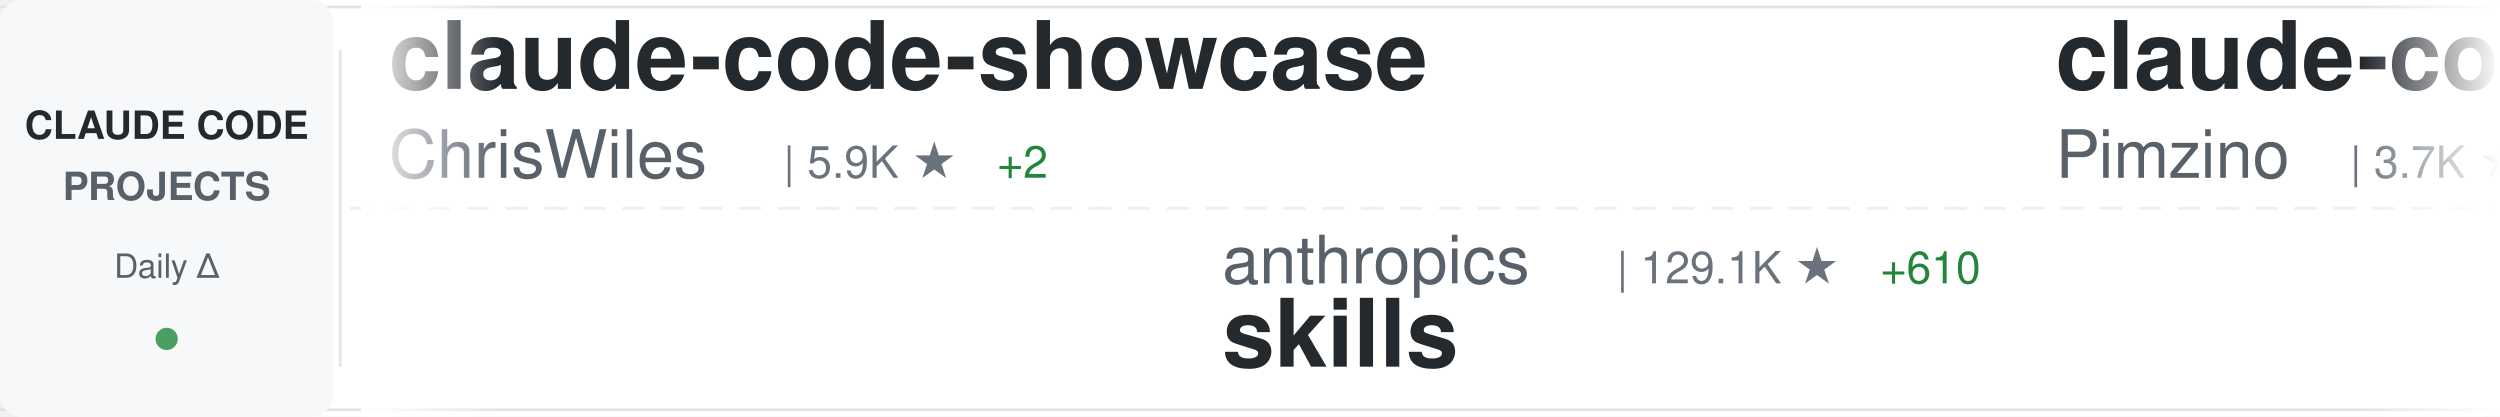
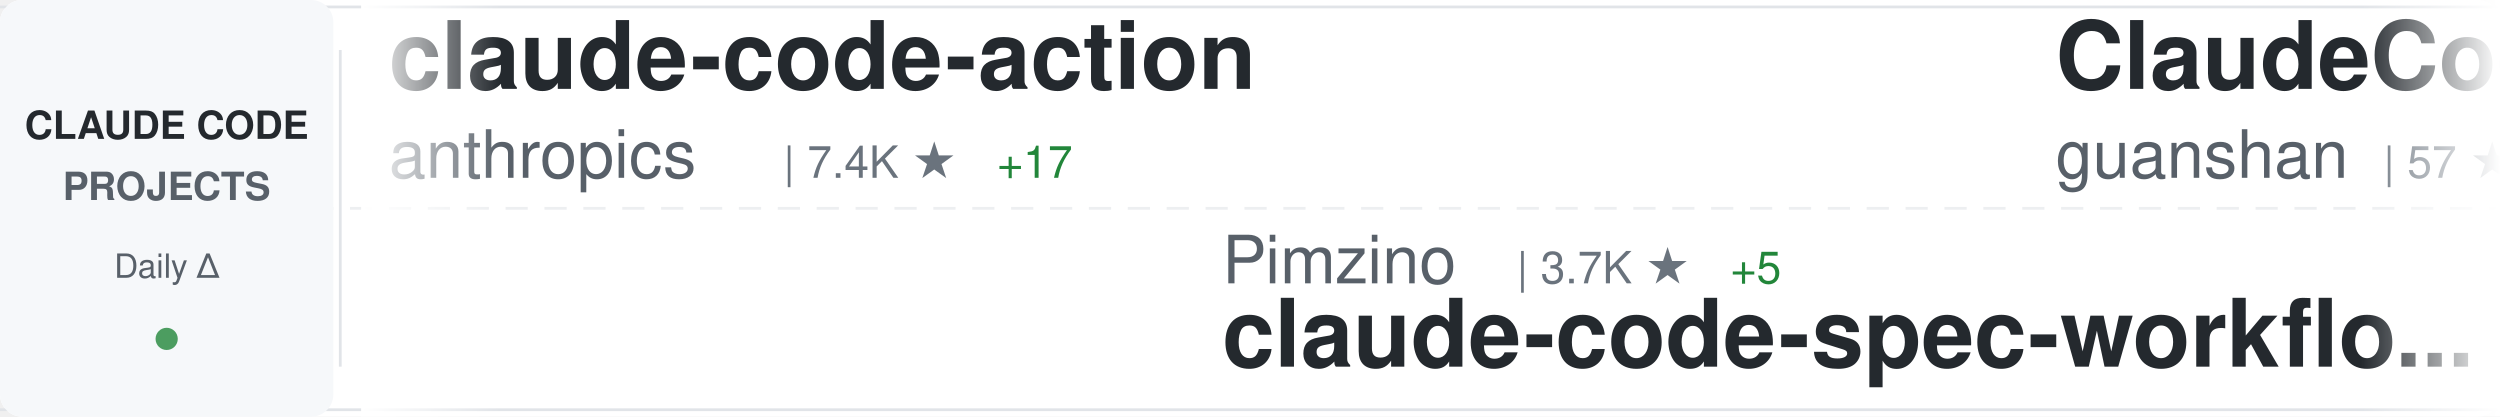
<svg xmlns="http://www.w3.org/2000/svg" width="900" height="150">
  <defs>
    <linearGradient id="awesomeLeftFade" x1="0%" y1="0%" x2="100%" y2="0%">
      <stop offset="0%" style="stop-color:#ffffff;stop-opacity:1" />
      <stop offset="100%" style="stop-color:#ffffff;stop-opacity:0" />
    </linearGradient>
    <linearGradient id="awesomeRightFade" x1="0%" y1="0%" x2="100%" y2="0%">
      <stop offset="0%" style="stop-color:#ffffff;stop-opacity:0" />
      <stop offset="100%" style="stop-color:#ffffff;stop-opacity:1" />
    </linearGradient>
  </defs>
  <rect width="900" height="150" fill="#ffffff" rx="8" />
  <rect x="0" y="2" width="900" height="1" fill="#e1e4e8" />
  <rect x="0" y="147" width="900" height="1" fill="#e1e4e8" />
  <line x1="0" y1="75" x2="900" y2="75" stroke="#e1e4e8" stroke-width="1" stroke-dasharray="8 6" opacity="0.6" />
  <rect x="0" y="0" width="120" height="150" fill="#f6f8fa" rx="8" />
  <text x="60" y="50" font-family="-apple-system, BlinkMacSystemFont, 'Segoe UI', Helvetica, Arial, sans-serif" font-size="14" font-weight="600" fill="#24292e" text-anchor="middle">CLAUDE CODE</text>
  <text x="60" y="72" font-family="-apple-system, BlinkMacSystemFont, 'Segoe UI', Helvetica, Arial, sans-serif" font-size="14" font-weight="600" fill="#586069" text-anchor="middle">PROJECTS</text>
  <text x="60" y="100" font-family="-apple-system, BlinkMacSystemFont, 'Segoe UI', Helvetica, Arial, sans-serif" font-size="12" font-weight="500" fill="#586069" text-anchor="middle">Daily Δ</text>
  <circle cx="60" cy="122" r="4" fill="#22863a" opacity="0.8" />
  <rect x="122" y="18" width="1" height="114" fill="#e1e4e8" />
  <clipPath id="awesomeTickerClip">
    <rect x="130" y="0" width="770" height="150" />
  </clipPath>
  <g clip-path="url(#awesomeTickerClip)">
    <g id="awesomeTickerItems">
      <animateTransform attributeName="transform" attributeType="XML" type="translate" from="0 0" to="-3000 0" dur="54s" repeatCount="indefinite" />
      <g transform="translate(0, 0)">
-         <text x="140" y="32" font-family="-apple-system, BlinkMacSystemFont, 'Segoe UI', Helvetica, Arial, sans-serif" font-size="34" font-weight="600" fill="#24292e">claude-code-showcase</text>
-         <text x="140" y="64" font-family="-apple-system, BlinkMacSystemFont, 'Segoe UI', Helvetica, Arial, sans-serif" font-size="24" font-weight="400" fill="#586069">ChrisWiles</text>
-         <text x="282" y="64" font-family="-apple-system, BlinkMacSystemFont, 'Segoe UI', Helvetica, Arial, sans-serif" font-size="16" font-weight="500" fill="#6a737d">| 5.9K ★</text>
-         <text x="359" y="64" font-family="-apple-system, BlinkMacSystemFont, 'Segoe UI', Helvetica, Arial, sans-serif" font-size="16" font-weight="500" fill="#22863a"> +2</text>
+         <text x="140" y="32" font-family="-apple-system, BlinkMacSystemFont, 'Segoe UI', Helvetica, Arial, sans-serif" font-size="34" font-weight="600" fill="#24292e">claude-code-action</text>
+         <text x="140" y="64" font-family="-apple-system, BlinkMacSystemFont, 'Segoe UI', Helvetica, Arial, sans-serif" font-size="24" font-weight="400" fill="#586069">anthropics</text>
+         <text x="282" y="64" font-family="-apple-system, BlinkMacSystemFont, 'Segoe UI', Helvetica, Arial, sans-serif" font-size="16" font-weight="500" fill="#6a737d">| 7.4K ★</text>
+         <text x="359" y="64" font-family="-apple-system, BlinkMacSystemFont, 'Segoe UI', Helvetica, Arial, sans-serif" font-size="16" font-weight="500" fill="#22863a"> +17</text>
      </g>
      <g transform="translate(300, 0)">
-         <text x="140" y="102" font-family="-apple-system, BlinkMacSystemFont, 'Segoe UI', Helvetica, Arial, sans-serif" font-size="24" font-weight="400" fill="#586069">anthropics</text>
-         <text x="282" y="102" font-family="-apple-system, BlinkMacSystemFont, 'Segoe UI', Helvetica, Arial, sans-serif" font-size="16" font-weight="500" fill="#6a737d">| 129.1K ★</text>
-         <text x="377" y="102" font-family="-apple-system, BlinkMacSystemFont, 'Segoe UI', Helvetica, Arial, sans-serif" font-size="16" font-weight="500" fill="#22863a"> +610</text>
-         <text x="140" y="132" font-family="-apple-system, BlinkMacSystemFont, 'Segoe UI', Helvetica, Arial, sans-serif" font-size="34" font-weight="600" fill="#24292e">skills</text>
+         <text x="140" y="102" font-family="-apple-system, BlinkMacSystemFont, 'Segoe UI', Helvetica, Arial, sans-serif" font-size="24" font-weight="400" fill="#586069">Pimzino</text>
+         <text x="246" y="102" font-family="-apple-system, BlinkMacSystemFont, 'Segoe UI', Helvetica, Arial, sans-serif" font-size="16" font-weight="500" fill="#6a737d">| 3.7K ★</text>
+         <text x="323" y="102" font-family="-apple-system, BlinkMacSystemFont, 'Segoe UI', Helvetica, Arial, sans-serif" font-size="16" font-weight="500" fill="#22863a"> +5</text>
+         <text x="140" y="132" font-family="-apple-system, BlinkMacSystemFont, 'Segoe UI', Helvetica, Arial, sans-serif" font-size="34" font-weight="600" fill="#24292e">claude-code-spec-workflo...</text>
      </g>
      <g transform="translate(600, 0)">
-         <text x="140" y="32" font-family="-apple-system, BlinkMacSystemFont, 'Segoe UI', Helvetica, Arial, sans-serif" font-size="34" font-weight="600" fill="#24292e">claude-code-spec-workflo...</text>
-         <text x="140" y="64" font-family="-apple-system, BlinkMacSystemFont, 'Segoe UI', Helvetica, Arial, sans-serif" font-size="24" font-weight="400" fill="#586069">Pimzino</text>
-         <text x="246" y="64" font-family="-apple-system, BlinkMacSystemFont, 'Segoe UI', Helvetica, Arial, sans-serif" font-size="16" font-weight="500" fill="#6a737d">| 3.7K ★</text>
-         <text x="323" y="64" font-family="-apple-system, BlinkMacSystemFont, 'Segoe UI', Helvetica, Arial, sans-serif" font-size="16" font-weight="500" fill="#22863a"> +4</text>
+         <text x="140" y="32" font-family="-apple-system, BlinkMacSystemFont, 'Segoe UI', Helvetica, Arial, sans-serif" font-size="34" font-weight="600" fill="#24292e">ClaudeCode</text>
+         <text x="140" y="64" font-family="-apple-system, BlinkMacSystemFont, 'Segoe UI', Helvetica, Arial, sans-serif" font-size="24" font-weight="400" fill="#586069">guanshan</text>
+         <text x="258" y="64" font-family="-apple-system, BlinkMacSystemFont, 'Segoe UI', Helvetica, Arial, sans-serif" font-size="16" font-weight="500" fill="#6a737d">| 57 ★</text>
      </g>
      <g transform="translate(900, 0)">
-         <text x="140" y="102" font-family="-apple-system, BlinkMacSystemFont, 'Segoe UI', Helvetica, Arial, sans-serif" font-size="24" font-weight="400" fill="#586069">ghuntley</text>
-         <text x="258" y="102" font-family="-apple-system, BlinkMacSystemFont, 'Segoe UI', Helvetica, Arial, sans-serif" font-size="16" font-weight="500" fill="#6a737d">| 975 ★</text>
-         <text x="140" y="132" font-family="-apple-system, BlinkMacSystemFont, 'Segoe UI', Helvetica, Arial, sans-serif" font-size="34" font-weight="600" fill="#24292e">claude-code-source-code-...</text>
+         <text x="140" y="102" font-family="-apple-system, BlinkMacSystemFont, 'Segoe UI', Helvetica, Arial, sans-serif" font-size="24" font-weight="400" fill="#586069">carlvellotti</text>
+         <text x="306" y="102" font-family="-apple-system, BlinkMacSystemFont, 'Segoe UI', Helvetica, Arial, sans-serif" font-size="16" font-weight="500" fill="#6a737d">| 2.0K ★</text>
+         <text x="383" y="102" font-family="-apple-system, BlinkMacSystemFont, 'Segoe UI', Helvetica, Arial, sans-serif" font-size="16" font-weight="500" fill="#22863a"> +3</text>
+         <text x="140" y="132" font-family="-apple-system, BlinkMacSystemFont, 'Segoe UI', Helvetica, Arial, sans-serif" font-size="34" font-weight="600" fill="#24292e">claude-code-pm-course</text>
      </g>
      <g transform="translate(1200, 0)">
-         <text x="140" y="32" font-family="-apple-system, BlinkMacSystemFont, 'Segoe UI', Helvetica, Arial, sans-serif" font-size="34" font-weight="600" fill="#24292e">my-claude-code-setup</text>
-         <text x="140" y="64" font-family="-apple-system, BlinkMacSystemFont, 'Segoe UI', Helvetica, Arial, sans-serif" font-size="24" font-weight="400" fill="#586069">centminmod</text>
-         <text x="282" y="64" font-family="-apple-system, BlinkMacSystemFont, 'Segoe UI', Helvetica, Arial, sans-serif" font-size="16" font-weight="500" fill="#6a737d">| 2.3K ★</text>
-         <text x="359" y="64" font-family="-apple-system, BlinkMacSystemFont, 'Segoe UI', Helvetica, Arial, sans-serif" font-size="16" font-weight="500" fill="#22863a"> +4</text>
+         <text x="140" y="32" font-family="-apple-system, BlinkMacSystemFont, 'Segoe UI', Helvetica, Arial, sans-serif" font-size="34" font-weight="600" fill="#24292e">claude-code-base-action</text>
+         <text x="140" y="64" font-family="-apple-system, BlinkMacSystemFont, 'Segoe UI', Helvetica, Arial, sans-serif" font-size="24" font-weight="400" fill="#586069">anthropics</text>
+         <text x="282" y="64" font-family="-apple-system, BlinkMacSystemFont, 'Segoe UI', Helvetica, Arial, sans-serif" font-size="16" font-weight="500" fill="#6a737d">| 808 ★</text>
+         <text x="350" y="64" font-family="-apple-system, BlinkMacSystemFont, 'Segoe UI', Helvetica, Arial, sans-serif" font-size="16" font-weight="500" fill="#22863a"> +2</text>
      </g>
      <g transform="translate(1500, 0)">
-         <text x="140" y="102" font-family="-apple-system, BlinkMacSystemFont, 'Segoe UI', Helvetica, Arial, sans-serif" font-size="24" font-weight="400" fill="#586069">chauncygu</text>
-         <text x="270" y="102" font-family="-apple-system, BlinkMacSystemFont, 'Segoe UI', Helvetica, Arial, sans-serif" font-size="16" font-weight="500" fill="#6a737d">| 2.4K ★</text>
-         <text x="347" y="102" font-family="-apple-system, BlinkMacSystemFont, 'Segoe UI', Helvetica, Arial, sans-serif" font-size="16" font-weight="500" fill="#22863a"> +6</text>
-         <text x="140" y="132" font-family="-apple-system, BlinkMacSystemFont, 'Segoe UI', Helvetica, Arial, sans-serif" font-size="34" font-weight="600" fill="#24292e">collection-claude-code-s...</text>
+         <text x="140" y="102" font-family="-apple-system, BlinkMacSystemFont, 'Segoe UI', Helvetica, Arial, sans-serif" font-size="24" font-weight="400" fill="#586069">sugyan</text>
+         <text x="234" y="102" font-family="-apple-system, BlinkMacSystemFont, 'Segoe UI', Helvetica, Arial, sans-serif" font-size="16" font-weight="500" fill="#6a737d">| 1.1K ★</text>
+         <text x="311" y="102" font-family="-apple-system, BlinkMacSystemFont, 'Segoe UI', Helvetica, Arial, sans-serif" font-size="16" font-weight="500" fill="#22863a"> +1</text>
+         <text x="140" y="132" font-family="-apple-system, BlinkMacSystemFont, 'Segoe UI', Helvetica, Arial, sans-serif" font-size="34" font-weight="600" fill="#24292e">claude-code-webui</text>
      </g>
      <g transform="translate(1800, 0)">
-         <text x="140" y="32" font-family="-apple-system, BlinkMacSystemFont, 'Segoe UI', Helvetica, Arial, sans-serif" font-size="34" font-weight="600" fill="#24292e">claude-code-proxy</text>
-         <text x="140" y="64" font-family="-apple-system, BlinkMacSystemFont, 'Segoe UI', Helvetica, Arial, sans-serif" font-size="24" font-weight="400" fill="#586069">fuergaosi233</text>
-         <text x="306" y="64" font-family="-apple-system, BlinkMacSystemFont, 'Segoe UI', Helvetica, Arial, sans-serif" font-size="16" font-weight="500" fill="#6a737d">| 2.6K ★</text>
-         <text x="383" y="64" font-family="-apple-system, BlinkMacSystemFont, 'Segoe UI', Helvetica, Arial, sans-serif" font-size="16" font-weight="500" fill="#22863a"> +7</text>
+         <text x="140" y="32" font-family="-apple-system, BlinkMacSystemFont, 'Segoe UI', Helvetica, Arial, sans-serif" font-size="34" font-weight="600" fill="#24292e">collection-claude-code-s...</text>
+         <text x="140" y="64" font-family="-apple-system, BlinkMacSystemFont, 'Segoe UI', Helvetica, Arial, sans-serif" font-size="24" font-weight="400" fill="#586069">chauncygu</text>
+         <text x="270" y="64" font-family="-apple-system, BlinkMacSystemFont, 'Segoe UI', Helvetica, Arial, sans-serif" font-size="16" font-weight="500" fill="#6a737d">| 2.4K ★</text>
+         <text x="347" y="64" font-family="-apple-system, BlinkMacSystemFont, 'Segoe UI', Helvetica, Arial, sans-serif" font-size="16" font-weight="500" fill="#22863a"> +8</text>
      </g>
      <g transform="translate(2100, 0)">
-         <text x="140" y="102" font-family="-apple-system, BlinkMacSystemFont, 'Segoe UI', Helvetica, Arial, sans-serif" font-size="24" font-weight="400" fill="#586069">edmund-io</text>
-         <text x="270" y="102" font-family="-apple-system, BlinkMacSystemFont, 'Segoe UI', Helvetica, Arial, sans-serif" font-size="16" font-weight="500" fill="#6a737d">| 1.4K ★</text>
-         <text x="140" y="132" font-family="-apple-system, BlinkMacSystemFont, 'Segoe UI', Helvetica, Arial, sans-serif" font-size="34" font-weight="600" fill="#24292e">edmunds-claude-code</text>
+         <text x="140" y="102" font-family="-apple-system, BlinkMacSystemFont, 'Segoe UI', Helvetica, Arial, sans-serif" font-size="24" font-weight="400" fill="#586069">LING71671</text>
+         <text x="270" y="102" font-family="-apple-system, BlinkMacSystemFont, 'Segoe UI', Helvetica, Arial, sans-serif" font-size="16" font-weight="500" fill="#6a737d">| 809 ★</text>
+         <text x="338" y="102" font-family="-apple-system, BlinkMacSystemFont, 'Segoe UI', Helvetica, Arial, sans-serif" font-size="16" font-weight="500" fill="#22863a"> +2</text>
+         <text x="140" y="132" font-family="-apple-system, BlinkMacSystemFont, 'Segoe UI', Helvetica, Arial, sans-serif" font-size="34" font-weight="600" fill="#24292e">Open-ClaudeCode</text>
      </g>
      <g transform="translate(2400, 0)">
-         <text x="140" y="32" font-family="-apple-system, BlinkMacSystemFont, 'Segoe UI', Helvetica, Arial, sans-serif" font-size="34" font-weight="600" fill="#24292e">free-claude-code</text>
-         <text x="140" y="64" font-family="-apple-system, BlinkMacSystemFont, 'Segoe UI', Helvetica, Arial, sans-serif" font-size="24" font-weight="400" fill="#586069">Alishahryar1</text>
-         <text x="306" y="64" font-family="-apple-system, BlinkMacSystemFont, 'Segoe UI', Helvetica, Arial, sans-serif" font-size="16" font-weight="500" fill="#6a737d">| 22.0K ★</text>
-         <text x="392" y="64" font-family="-apple-system, BlinkMacSystemFont, 'Segoe UI', Helvetica, Arial, sans-serif" font-size="16" font-weight="500" fill="#22863a"> +460</text>
+         <text x="140" y="32" font-family="-apple-system, BlinkMacSystemFont, 'Segoe UI', Helvetica, Arial, sans-serif" font-size="34" font-weight="600" fill="#24292e">claude-code-hooks-master...</text>
+         <text x="140" y="64" font-family="-apple-system, BlinkMacSystemFont, 'Segoe UI', Helvetica, Arial, sans-serif" font-size="24" font-weight="400" fill="#586069">disler</text>
+         <text x="234" y="64" font-family="-apple-system, BlinkMacSystemFont, 'Segoe UI', Helvetica, Arial, sans-serif" font-size="16" font-weight="500" fill="#6a737d">| 3.6K ★</text>
+         <text x="311" y="64" font-family="-apple-system, BlinkMacSystemFont, 'Segoe UI', Helvetica, Arial, sans-serif" font-size="16" font-weight="500" fill="#22863a"> +5</text>
      </g>
      <g transform="translate(2700, 0)">
-         <text x="140" y="102" font-family="-apple-system, BlinkMacSystemFont, 'Segoe UI', Helvetica, Arial, sans-serif" font-size="24" font-weight="400" fill="#586069">Hyper66666</text>
-         <text x="282" y="102" font-family="-apple-system, BlinkMacSystemFont, 'Segoe UI', Helvetica, Arial, sans-serif" font-size="16" font-weight="500" fill="#6a737d">| 213 ★</text>
-         <text x="140" y="132" font-family="-apple-system, BlinkMacSystemFont, 'Segoe UI', Helvetica, Arial, sans-serif" font-size="34" font-weight="600" fill="#24292e">claude-code-sourcemap</text>
+         <text x="140" y="102" font-family="-apple-system, BlinkMacSystemFont, 'Segoe UI', Helvetica, Arial, sans-serif" font-size="24" font-weight="400" fill="#586069">KimYx0207</text>
+         <text x="270" y="102" font-family="-apple-system, BlinkMacSystemFont, 'Segoe UI', Helvetica, Arial, sans-serif" font-size="16" font-weight="500" fill="#6a737d">| 3.7K ★</text>
+         <text x="347" y="102" font-family="-apple-system, BlinkMacSystemFont, 'Segoe UI', Helvetica, Arial, sans-serif" font-size="16" font-weight="500" fill="#22863a"> +27</text>
+         <text x="140" y="132" font-family="-apple-system, BlinkMacSystemFont, 'Segoe UI', Helvetica, Arial, sans-serif" font-size="34" font-weight="600" fill="#24292e">Claude-Code-x-OpenClaw-G...</text>
      </g>
      <g transform="translate(3000, 0)">
-         <text x="140" y="32" font-family="-apple-system, BlinkMacSystemFont, 'Segoe UI', Helvetica, Arial, sans-serif" font-size="34" font-weight="600" fill="#24292e">claude-code-showcase</text>
-         <text x="140" y="64" font-family="-apple-system, BlinkMacSystemFont, 'Segoe UI', Helvetica, Arial, sans-serif" font-size="24" font-weight="400" fill="#586069">ChrisWiles</text>
-         <text x="282" y="64" font-family="-apple-system, BlinkMacSystemFont, 'Segoe UI', Helvetica, Arial, sans-serif" font-size="16" font-weight="500" fill="#6a737d">| 5.9K ★</text>
-         <text x="359" y="64" font-family="-apple-system, BlinkMacSystemFont, 'Segoe UI', Helvetica, Arial, sans-serif" font-size="16" font-weight="500" fill="#22863a"> +2</text>
+         <text x="140" y="32" font-family="-apple-system, BlinkMacSystemFont, 'Segoe UI', Helvetica, Arial, sans-serif" font-size="34" font-weight="600" fill="#24292e">claude-code-action</text>
+         <text x="140" y="64" font-family="-apple-system, BlinkMacSystemFont, 'Segoe UI', Helvetica, Arial, sans-serif" font-size="24" font-weight="400" fill="#586069">anthropics</text>
+         <text x="282" y="64" font-family="-apple-system, BlinkMacSystemFont, 'Segoe UI', Helvetica, Arial, sans-serif" font-size="16" font-weight="500" fill="#6a737d">| 7.4K ★</text>
+         <text x="359" y="64" font-family="-apple-system, BlinkMacSystemFont, 'Segoe UI', Helvetica, Arial, sans-serif" font-size="16" font-weight="500" fill="#22863a"> +17</text>
      </g>
      <g transform="translate(3300, 0)">
-         <text x="140" y="102" font-family="-apple-system, BlinkMacSystemFont, 'Segoe UI', Helvetica, Arial, sans-serif" font-size="24" font-weight="400" fill="#586069">anthropics</text>
-         <text x="282" y="102" font-family="-apple-system, BlinkMacSystemFont, 'Segoe UI', Helvetica, Arial, sans-serif" font-size="16" font-weight="500" fill="#6a737d">| 129.1K ★</text>
-         <text x="377" y="102" font-family="-apple-system, BlinkMacSystemFont, 'Segoe UI', Helvetica, Arial, sans-serif" font-size="16" font-weight="500" fill="#22863a"> +610</text>
-         <text x="140" y="132" font-family="-apple-system, BlinkMacSystemFont, 'Segoe UI', Helvetica, Arial, sans-serif" font-size="34" font-weight="600" fill="#24292e">skills</text>
+         <text x="140" y="102" font-family="-apple-system, BlinkMacSystemFont, 'Segoe UI', Helvetica, Arial, sans-serif" font-size="24" font-weight="400" fill="#586069">Pimzino</text>
+         <text x="246" y="102" font-family="-apple-system, BlinkMacSystemFont, 'Segoe UI', Helvetica, Arial, sans-serif" font-size="16" font-weight="500" fill="#6a737d">| 3.7K ★</text>
+         <text x="323" y="102" font-family="-apple-system, BlinkMacSystemFont, 'Segoe UI', Helvetica, Arial, sans-serif" font-size="16" font-weight="500" fill="#22863a"> +5</text>
+         <text x="140" y="132" font-family="-apple-system, BlinkMacSystemFont, 'Segoe UI', Helvetica, Arial, sans-serif" font-size="34" font-weight="600" fill="#24292e">claude-code-spec-workflo...</text>
      </g>
      <g transform="translate(3600, 0)">
-         <text x="140" y="32" font-family="-apple-system, BlinkMacSystemFont, 'Segoe UI', Helvetica, Arial, sans-serif" font-size="34" font-weight="600" fill="#24292e">claude-code-spec-workflo...</text>
-         <text x="140" y="64" font-family="-apple-system, BlinkMacSystemFont, 'Segoe UI', Helvetica, Arial, sans-serif" font-size="24" font-weight="400" fill="#586069">Pimzino</text>
-         <text x="246" y="64" font-family="-apple-system, BlinkMacSystemFont, 'Segoe UI', Helvetica, Arial, sans-serif" font-size="16" font-weight="500" fill="#6a737d">| 3.7K ★</text>
-         <text x="323" y="64" font-family="-apple-system, BlinkMacSystemFont, 'Segoe UI', Helvetica, Arial, sans-serif" font-size="16" font-weight="500" fill="#22863a"> +4</text>
+         <text x="140" y="32" font-family="-apple-system, BlinkMacSystemFont, 'Segoe UI', Helvetica, Arial, sans-serif" font-size="34" font-weight="600" fill="#24292e">ClaudeCode</text>
+         <text x="140" y="64" font-family="-apple-system, BlinkMacSystemFont, 'Segoe UI', Helvetica, Arial, sans-serif" font-size="24" font-weight="400" fill="#586069">guanshan</text>
+         <text x="258" y="64" font-family="-apple-system, BlinkMacSystemFont, 'Segoe UI', Helvetica, Arial, sans-serif" font-size="16" font-weight="500" fill="#6a737d">| 57 ★</text>
      </g>
      <g transform="translate(3900, 0)">
-         <text x="140" y="102" font-family="-apple-system, BlinkMacSystemFont, 'Segoe UI', Helvetica, Arial, sans-serif" font-size="24" font-weight="400" fill="#586069">ghuntley</text>
-         <text x="258" y="102" font-family="-apple-system, BlinkMacSystemFont, 'Segoe UI', Helvetica, Arial, sans-serif" font-size="16" font-weight="500" fill="#6a737d">| 975 ★</text>
-         <text x="140" y="132" font-family="-apple-system, BlinkMacSystemFont, 'Segoe UI', Helvetica, Arial, sans-serif" font-size="34" font-weight="600" fill="#24292e">claude-code-source-code-...</text>
+         <text x="140" y="102" font-family="-apple-system, BlinkMacSystemFont, 'Segoe UI', Helvetica, Arial, sans-serif" font-size="24" font-weight="400" fill="#586069">carlvellotti</text>
+         <text x="306" y="102" font-family="-apple-system, BlinkMacSystemFont, 'Segoe UI', Helvetica, Arial, sans-serif" font-size="16" font-weight="500" fill="#6a737d">| 2.0K ★</text>
+         <text x="383" y="102" font-family="-apple-system, BlinkMacSystemFont, 'Segoe UI', Helvetica, Arial, sans-serif" font-size="16" font-weight="500" fill="#22863a"> +3</text>
+         <text x="140" y="132" font-family="-apple-system, BlinkMacSystemFont, 'Segoe UI', Helvetica, Arial, sans-serif" font-size="34" font-weight="600" fill="#24292e">claude-code-pm-course</text>
      </g>
    </g>
  </g>
  <rect x="130" y="0" width="50" height="150" fill="url(#awesomeLeftFade)" />
  <rect x="850" y="0" width="50" height="150" fill="url(#awesomeRightFade)" />
</svg>
